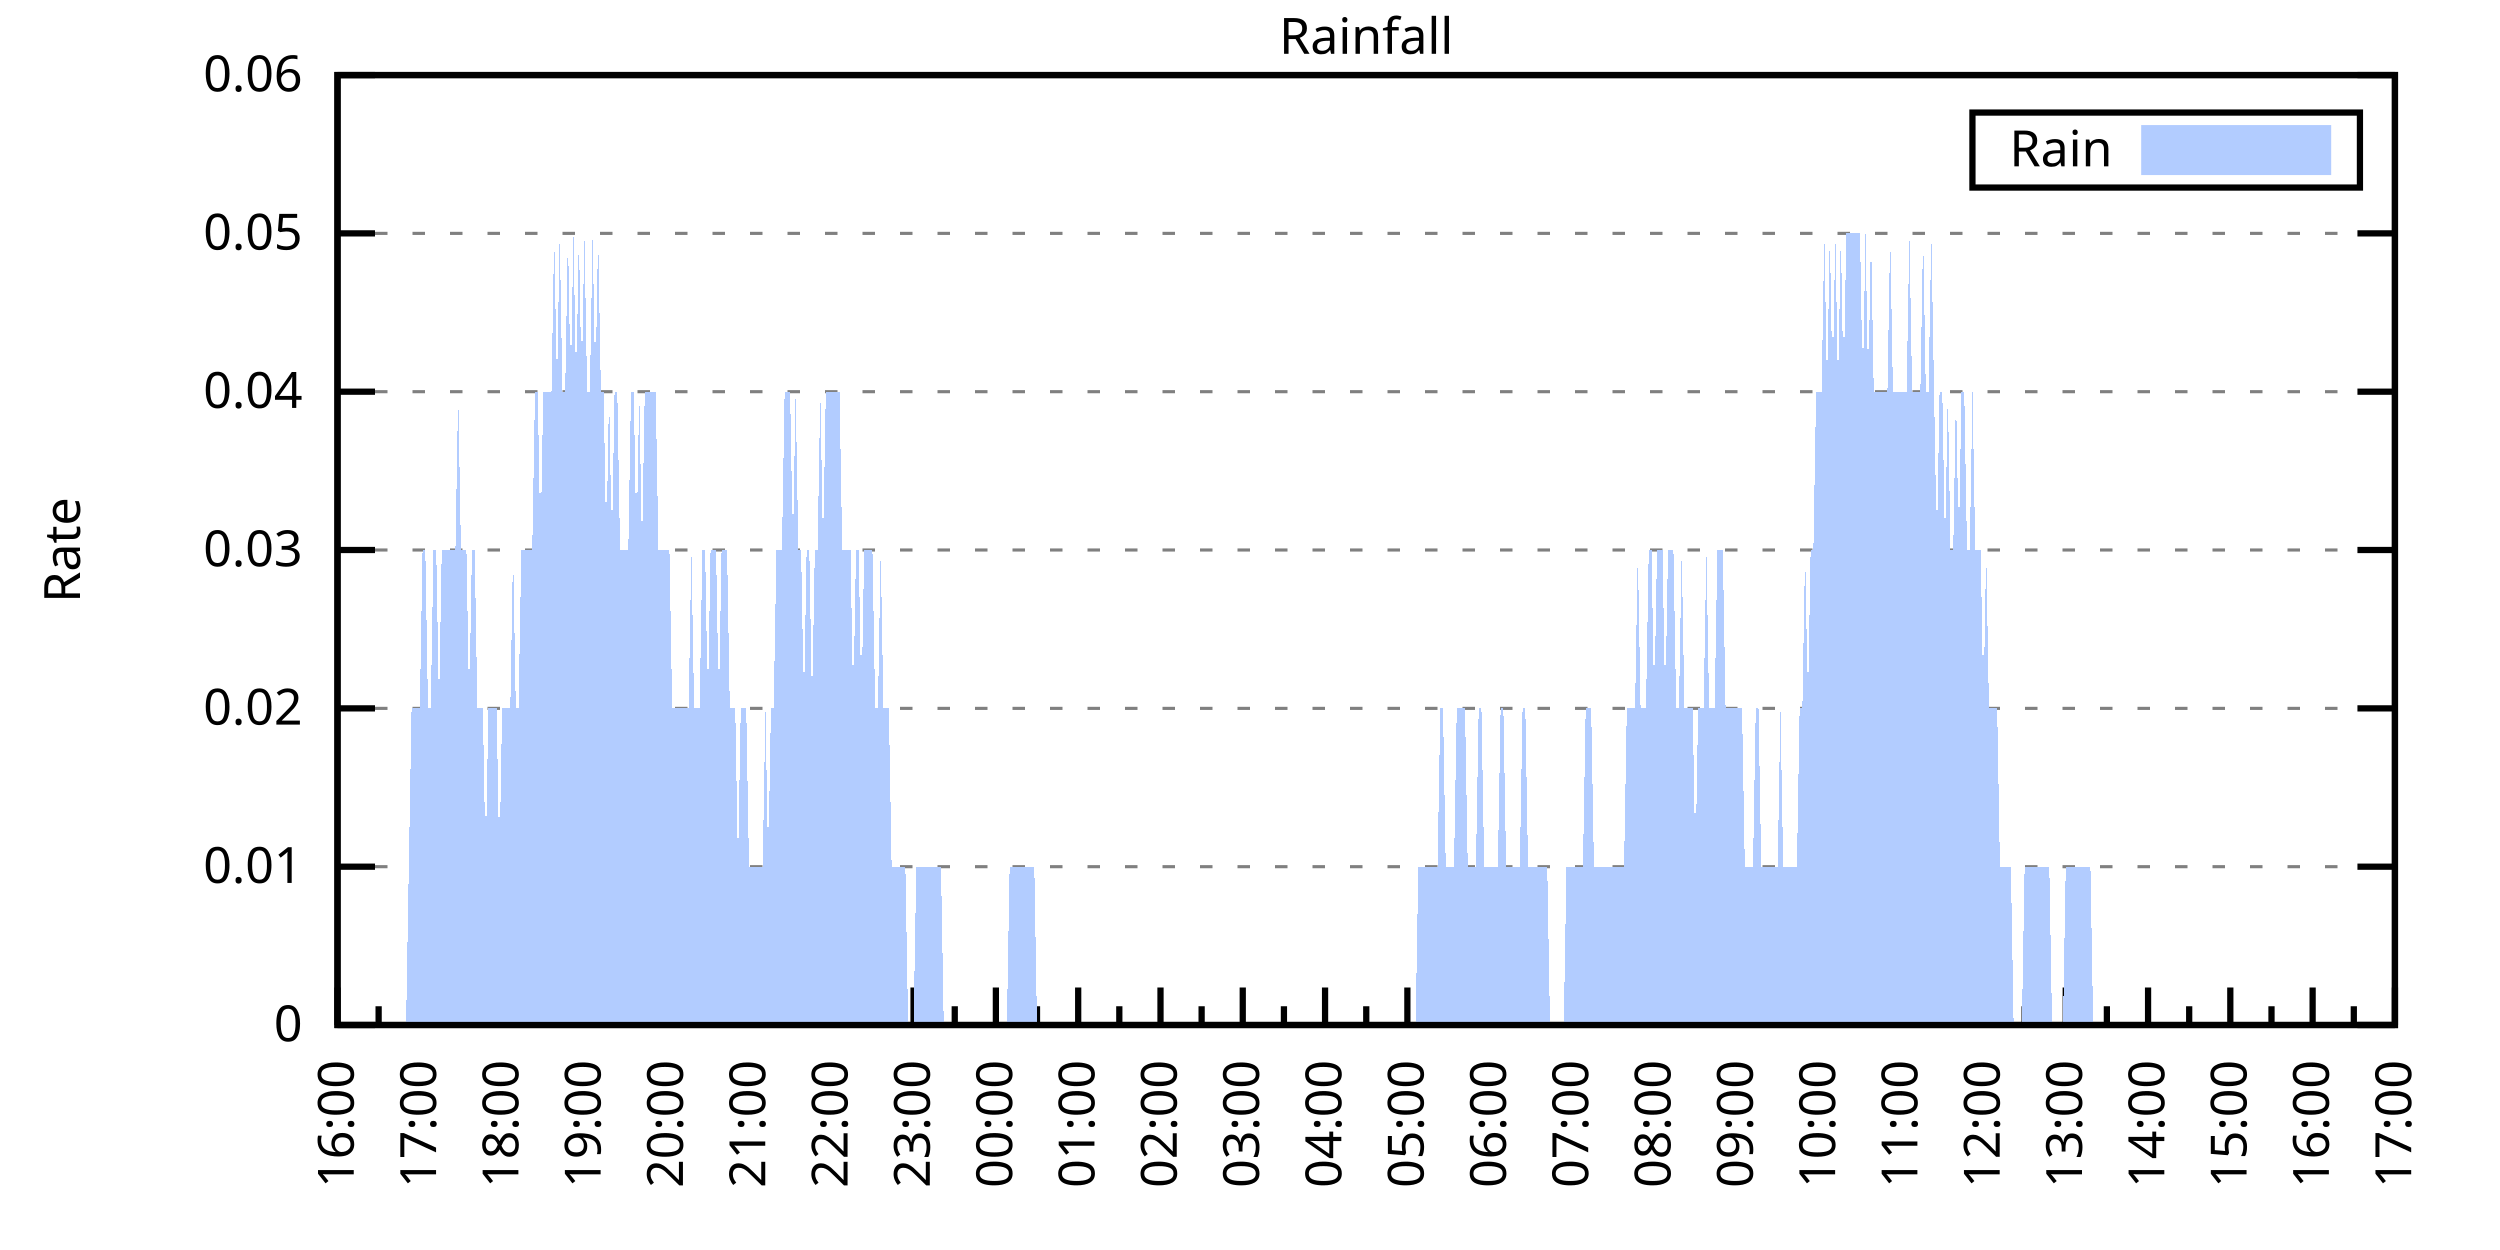
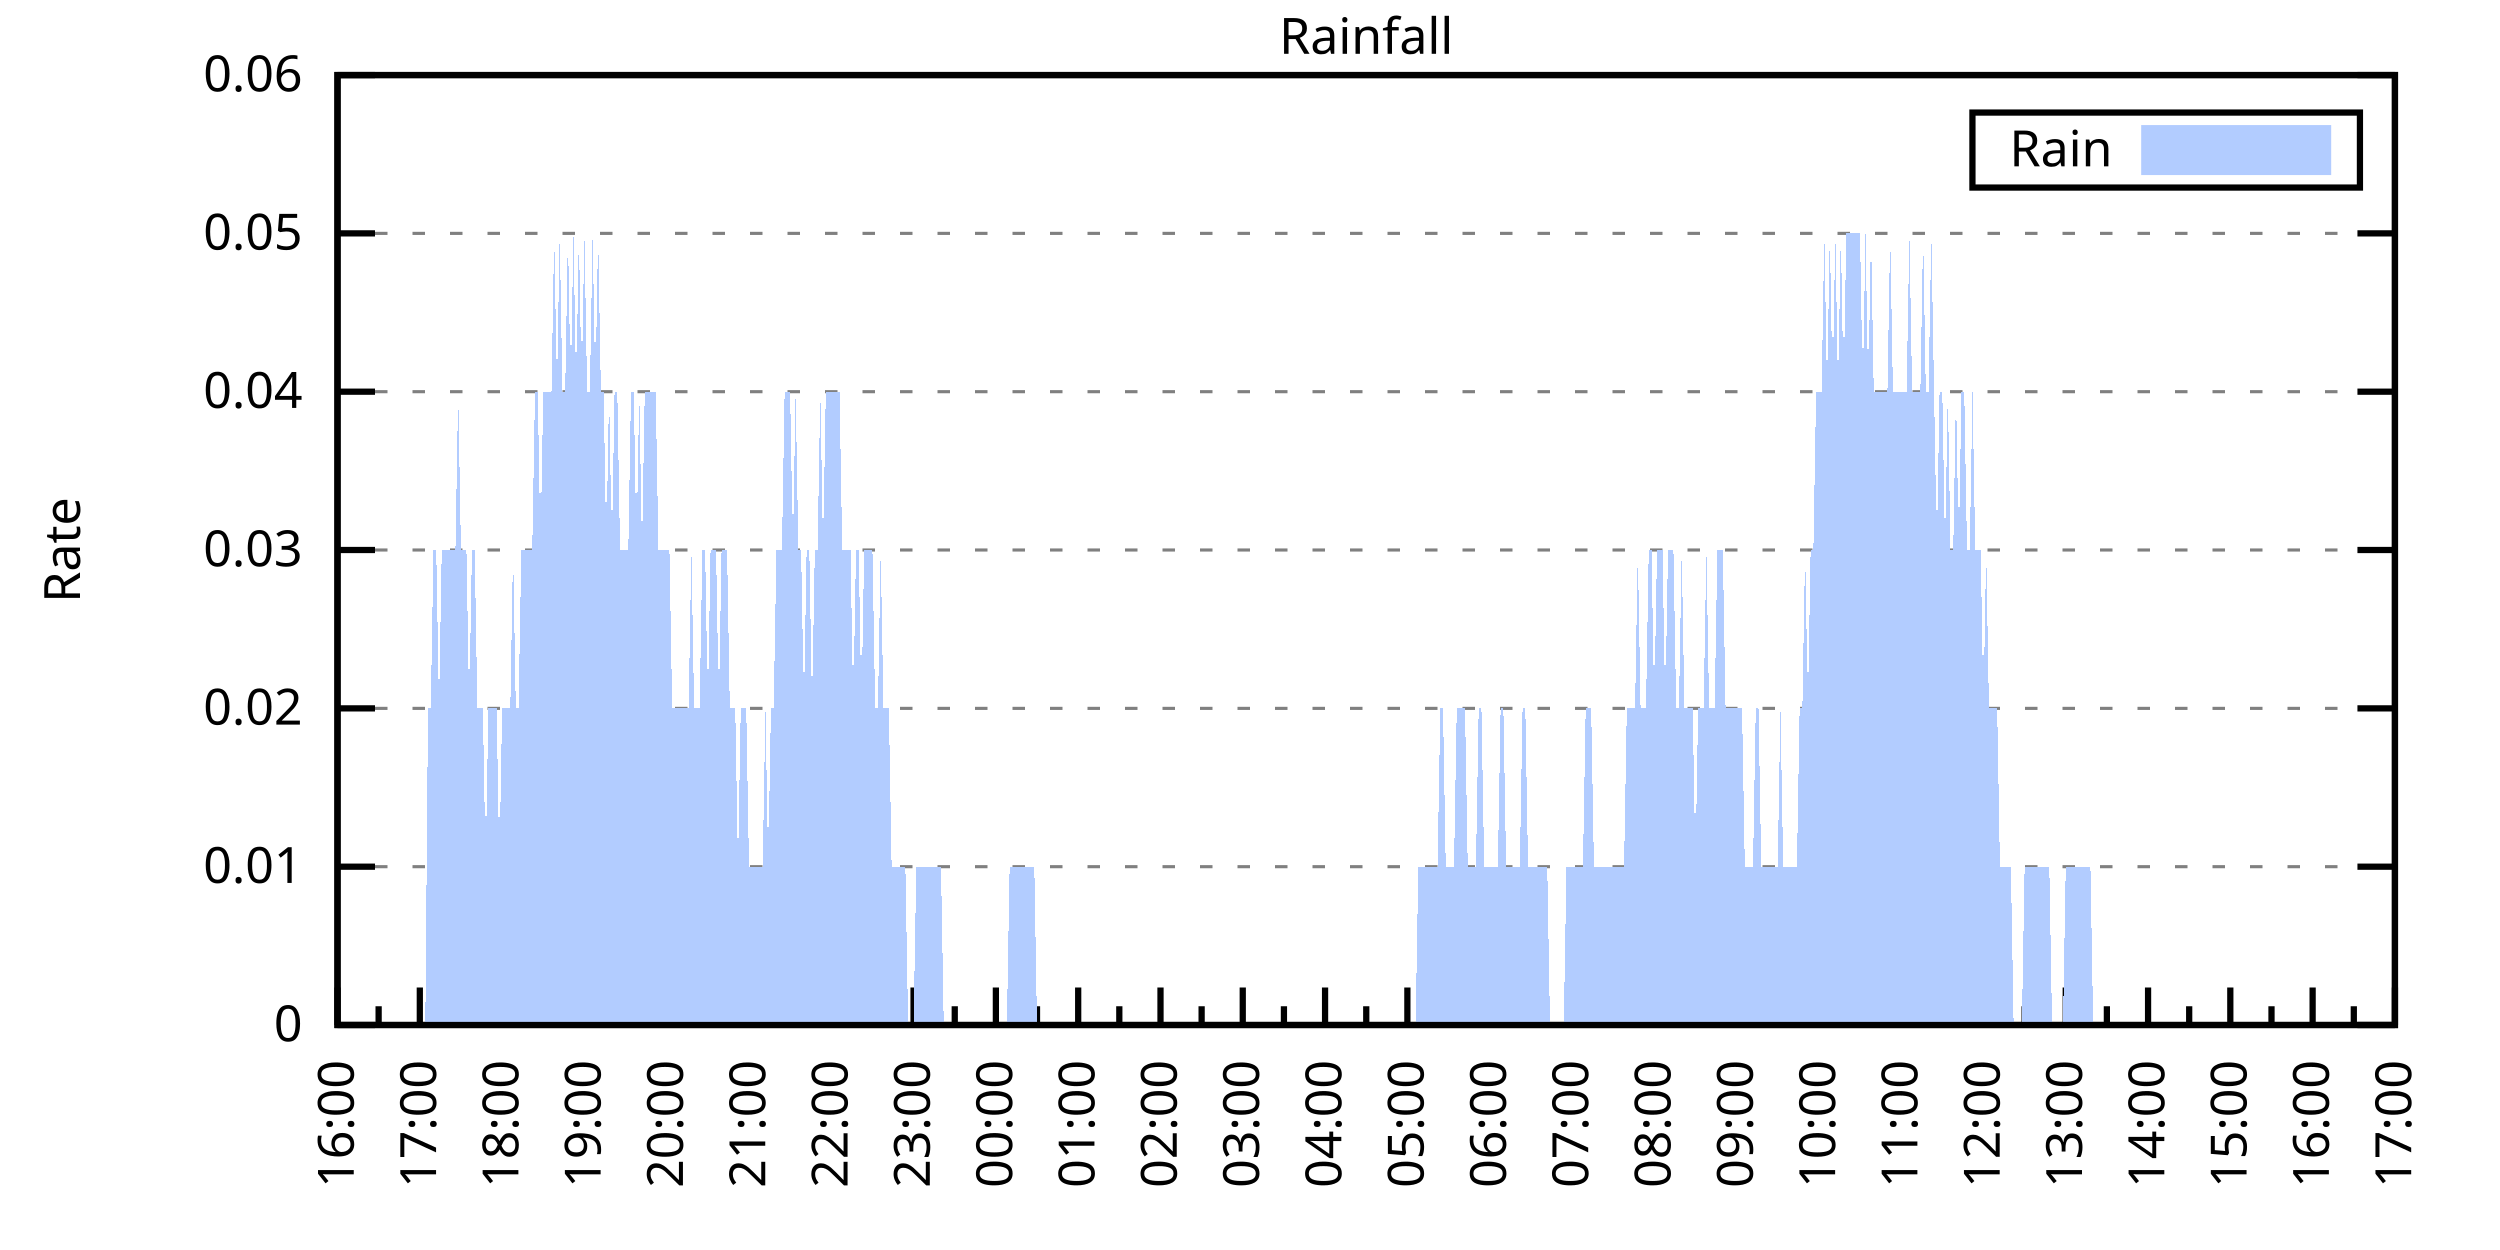
<svg xmlns="http://www.w3.org/2000/svg" xmlns:xlink="http://www.w3.org/1999/xlink" width="400" height="200" viewBox="0 0 400 200">
  <g id="gnuplot_canvas">
    <rect x="0" y="0" width="400" height="200" fill="none" />
    <defs>
      <circle id="gpDot" r="0.5" stroke-width="0.5" stroke="currentColor" />
      <path id="gpPt0" stroke-width="0.333" stroke="currentColor" d="M-1,0 h2 M0,-1 v2" />
      <path id="gpPt1" stroke-width="0.333" stroke="currentColor" d="M-1,-1 L1,1 M1,-1 L-1,1" />
      <path id="gpPt2" stroke-width="0.333" stroke="currentColor" d="M-1,0 L1,0 M0,-1 L0,1 M-1,-1 L1,1 M-1,1 L1,-1" />
      <rect id="gpPt3" stroke-width="0.333" stroke="currentColor" x="-1" y="-1" width="2" height="2" />
      <rect id="gpPt4" stroke-width="0.333" stroke="currentColor" fill="currentColor" x="-1" y="-1" width="2" height="2" />
      <circle id="gpPt5" stroke-width="0.333" stroke="currentColor" cx="0" cy="0" r="1" />
      <use xlink:href="#gpPt5" id="gpPt6" fill="currentColor" stroke="none" />
      <path id="gpPt7" stroke-width="0.333" stroke="currentColor" d="M0,-1.33 L-1.33,0.67 L1.33,0.67 z" />
      <use xlink:href="#gpPt7" id="gpPt8" fill="currentColor" stroke="none" />
      <use xlink:href="#gpPt7" id="gpPt9" stroke="currentColor" transform="rotate(180)" />
      <use xlink:href="#gpPt9" id="gpPt10" fill="currentColor" stroke="none" />
      <use xlink:href="#gpPt3" id="gpPt11" stroke="currentColor" transform="rotate(45)" />
      <use xlink:href="#gpPt11" id="gpPt12" fill="currentColor" stroke="none" />
      <path id="gpPt13" stroke-width="0.333" stroke="currentColor" d="M0,1.330 L1.265,0.411 L0.782,-1.067 L-0.782,-1.076 L-1.265,0.411 z" />
      <use xlink:href="#gpPt13" id="gpPt14" fill="currentColor" stroke="none" />
      <filter id="textbox" filterUnits="objectBoundingBox" x="0" y="0" height="1" width="1">
        <feFlood flood-color="white" flood-opacity="1" result="bgnd" />
        <feComposite in="SourceGraphic" in2="bgnd" operator="atop" />
      </filter>
      <filter id="greybox" filterUnits="objectBoundingBox" x="0" y="0" height="1" width="1">
        <feFlood flood-color="lightgrey" flood-opacity="1" result="grey" />
        <feComposite in="SourceGraphic" in2="grey" operator="atop" />
      </filter>
    </defs>
    <g fill="none" color="white" stroke="currentColor" stroke-width="1.00" stroke-linecap="butt" stroke-linejoin="miter">
</g>
    <g fill="none" color="black" stroke="currentColor" stroke-width="1.00" stroke-linecap="butt" stroke-linejoin="miter">
      <g stroke="none" shape-rendering="crispEdges">
        <polygon fill="rgb(255, 255, 255)" points="54.00,164.00 383.18,164.00 383.18,12.02 54.00,12.02 " />
      </g>
    </g>
    <g fill="none" color="black" stroke="currentColor" stroke-width="1.00" stroke-linecap="butt" stroke-linejoin="miter">
</g>
    <g fill="none" color="black" stroke="black" stroke-width="0.50" stroke-linecap="butt" stroke-linejoin="miter">
</g>
    <g fill="none" color="gray" stroke="currentColor" stroke-width="0.50" stroke-linecap="butt" stroke-linejoin="miter">
      <path stroke="gray" stroke-dasharray="2,4" class="gridline" d="M54.00,164.00 L383.19,164.00  " />
    </g>
    <g fill="none" color="gray" stroke="gray" stroke-width="1.00" stroke-linecap="butt" stroke-linejoin="miter">
</g>
    <g fill="none" color="black" stroke="currentColor" stroke-width="1.00" stroke-linecap="butt" stroke-linejoin="miter">
      <path stroke="black" d="M54.00,164.00 L60.00,164.00 M383.19,164.00 L377.19,164.00  " />
      <g transform="translate(48.40,166.60)" stroke="none" fill="black" font-family="Sans" font-size="8.00" text-anchor="end">
        <text>
          <tspan font-family="Sans"> 0</tspan>
        </text>
      </g>
    </g>
    <g fill="none" color="black" stroke="currentColor" stroke-width="1.00" stroke-linecap="butt" stroke-linejoin="miter">
</g>
    <g fill="none" color="black" stroke="black" stroke-width="0.50" stroke-linecap="butt" stroke-linejoin="miter">
</g>
    <g fill="none" color="gray" stroke="currentColor" stroke-width="0.50" stroke-linecap="butt" stroke-linejoin="miter">
      <path stroke="gray" stroke-dasharray="2,4" class="gridline" d="M54.00,138.67 L383.19,138.67  " />
    </g>
    <g fill="none" color="gray" stroke="gray" stroke-width="1.00" stroke-linecap="butt" stroke-linejoin="miter">
</g>
    <g fill="none" color="black" stroke="currentColor" stroke-width="1.00" stroke-linecap="butt" stroke-linejoin="miter">
      <path stroke="black" d="M54.00,138.67 L60.00,138.67 M383.19,138.67 L377.19,138.67  " />
      <g transform="translate(48.40,141.27)" stroke="none" fill="black" font-family="Sans" font-size="8.00" text-anchor="end">
        <text>
          <tspan font-family="Sans"> 0.01</tspan>
        </text>
      </g>
    </g>
    <g fill="none" color="black" stroke="currentColor" stroke-width="1.00" stroke-linecap="butt" stroke-linejoin="miter">
</g>
    <g fill="none" color="black" stroke="black" stroke-width="0.50" stroke-linecap="butt" stroke-linejoin="miter">
</g>
    <g fill="none" color="gray" stroke="currentColor" stroke-width="0.50" stroke-linecap="butt" stroke-linejoin="miter">
      <path stroke="gray" stroke-dasharray="2,4" class="gridline" d="M54.00,113.34 L383.19,113.34  " />
    </g>
    <g fill="none" color="gray" stroke="gray" stroke-width="1.00" stroke-linecap="butt" stroke-linejoin="miter">
</g>
    <g fill="none" color="black" stroke="currentColor" stroke-width="1.00" stroke-linecap="butt" stroke-linejoin="miter">
      <path stroke="black" d="M54.00,113.34 L60.00,113.34 M383.19,113.34 L377.19,113.34  " />
      <g transform="translate(48.40,115.94)" stroke="none" fill="black" font-family="Sans" font-size="8.00" text-anchor="end">
        <text>
          <tspan font-family="Sans"> 0.02</tspan>
        </text>
      </g>
    </g>
    <g fill="none" color="black" stroke="currentColor" stroke-width="1.00" stroke-linecap="butt" stroke-linejoin="miter">
</g>
    <g fill="none" color="black" stroke="black" stroke-width="0.50" stroke-linecap="butt" stroke-linejoin="miter">
</g>
    <g fill="none" color="gray" stroke="currentColor" stroke-width="0.50" stroke-linecap="butt" stroke-linejoin="miter">
      <path stroke="gray" stroke-dasharray="2,4" class="gridline" d="M54.00,88.00 L383.19,88.00  " />
    </g>
    <g fill="none" color="gray" stroke="gray" stroke-width="1.00" stroke-linecap="butt" stroke-linejoin="miter">
</g>
    <g fill="none" color="black" stroke="currentColor" stroke-width="1.00" stroke-linecap="butt" stroke-linejoin="miter">
      <path stroke="black" d="M54.00,88.00 L60.00,88.00 M383.19,88.00 L377.19,88.00  " />
      <g transform="translate(48.40,90.60)" stroke="none" fill="black" font-family="Sans" font-size="8.00" text-anchor="end">
        <text>
          <tspan font-family="Sans"> 0.03</tspan>
        </text>
      </g>
    </g>
    <g fill="none" color="black" stroke="currentColor" stroke-width="1.00" stroke-linecap="butt" stroke-linejoin="miter">
</g>
    <g fill="none" color="black" stroke="black" stroke-width="0.50" stroke-linecap="butt" stroke-linejoin="miter">
</g>
    <g fill="none" color="gray" stroke="currentColor" stroke-width="0.50" stroke-linecap="butt" stroke-linejoin="miter">
      <path stroke="gray" stroke-dasharray="2,4" class="gridline" d="M54.00,62.67 L383.19,62.67  " />
    </g>
    <g fill="none" color="gray" stroke="gray" stroke-width="1.00" stroke-linecap="butt" stroke-linejoin="miter">
</g>
    <g fill="none" color="black" stroke="currentColor" stroke-width="1.00" stroke-linecap="butt" stroke-linejoin="miter">
      <path stroke="black" d="M54.00,62.67 L60.00,62.67 M383.19,62.67 L377.19,62.67  " />
      <g transform="translate(48.40,65.27)" stroke="none" fill="black" font-family="Sans" font-size="8.00" text-anchor="end">
        <text>
          <tspan font-family="Sans"> 0.04</tspan>
        </text>
      </g>
    </g>
    <g fill="none" color="black" stroke="currentColor" stroke-width="1.00" stroke-linecap="butt" stroke-linejoin="miter">
</g>
    <g fill="none" color="black" stroke="black" stroke-width="0.50" stroke-linecap="butt" stroke-linejoin="miter">
</g>
    <g fill="none" color="gray" stroke="currentColor" stroke-width="0.50" stroke-linecap="butt" stroke-linejoin="miter">
      <path stroke="gray" stroke-dasharray="2,4" class="gridline" d="M54.00,37.34 L383.19,37.34  " />
    </g>
    <g fill="none" color="gray" stroke="gray" stroke-width="1.00" stroke-linecap="butt" stroke-linejoin="miter">
</g>
    <g fill="none" color="black" stroke="currentColor" stroke-width="1.00" stroke-linecap="butt" stroke-linejoin="miter">
      <path stroke="black" d="M54.00,37.34 L60.00,37.34 M383.19,37.34 L377.19,37.34  " />
      <g transform="translate(48.40,39.94)" stroke="none" fill="black" font-family="Sans" font-size="8.00" text-anchor="end">
        <text>
          <tspan font-family="Sans"> 0.05</tspan>
        </text>
      </g>
    </g>
    <g fill="none" color="black" stroke="currentColor" stroke-width="1.00" stroke-linecap="butt" stroke-linejoin="miter">
</g>
    <g fill="none" color="black" stroke="black" stroke-width="0.50" stroke-linecap="butt" stroke-linejoin="miter">
</g>
    <g fill="none" color="gray" stroke="currentColor" stroke-width="0.50" stroke-linecap="butt" stroke-linejoin="miter">
      <path stroke="gray" stroke-dasharray="2,4" class="gridline" d="M54.00,12.01 L383.19,12.01  " />
    </g>
    <g fill="none" color="gray" stroke="gray" stroke-width="1.00" stroke-linecap="butt" stroke-linejoin="miter">
</g>
    <g fill="none" color="black" stroke="currentColor" stroke-width="1.00" stroke-linecap="butt" stroke-linejoin="miter">
      <path stroke="black" d="M54.00,12.01 L60.00,12.01 M383.19,12.01 L377.19,12.01  " />
      <g transform="translate(48.40,14.61)" stroke="none" fill="black" font-family="Sans" font-size="8.00" text-anchor="end">
        <text>
          <tspan font-family="Sans"> 0.06</tspan>
        </text>
      </g>
    </g>
    <g fill="none" color="black" stroke="currentColor" stroke-width="1.00" stroke-linecap="butt" stroke-linejoin="miter">
      <path stroke="black" d="M54.00,164.00 L54.00,158.00  " />
      <g transform="translate(56.60,169.60) rotate(270)" stroke="none" fill="black" font-family="Sans" font-size="8.00" text-anchor="end">
        <text>
          <tspan font-family="Sans">16:00</tspan>
        </text>
      </g>
    </g>
    <g fill="none" color="black" stroke="currentColor" stroke-width="1.00" stroke-linecap="butt" stroke-linejoin="miter">
      <path stroke="black" d="M60.58,164.00 L60.58,161.00 M67.17,164.00 L67.17,158.00  " />
      <g transform="translate(69.77,169.60) rotate(270)" stroke="none" fill="black" font-family="Sans" font-size="8.00" text-anchor="end">
        <text>
          <tspan font-family="Sans">17:00</tspan>
        </text>
      </g>
    </g>
    <g fill="none" color="black" stroke="currentColor" stroke-width="1.00" stroke-linecap="butt" stroke-linejoin="miter">
      <path stroke="black" d="M73.75,164.00 L73.75,161.00 M80.34,164.00 L80.34,158.00  " />
      <g transform="translate(82.94,169.60) rotate(270)" stroke="none" fill="black" font-family="Sans" font-size="8.00" text-anchor="end">
        <text>
          <tspan font-family="Sans">18:00</tspan>
        </text>
      </g>
    </g>
    <g fill="none" color="black" stroke="currentColor" stroke-width="1.00" stroke-linecap="butt" stroke-linejoin="miter">
      <path stroke="black" d="M86.92,164.00 L86.92,161.00 M93.50,164.00 L93.50,158.00  " />
      <g transform="translate(96.10,169.60) rotate(270)" stroke="none" fill="black" font-family="Sans" font-size="8.00" text-anchor="end">
        <text>
          <tspan font-family="Sans">19:00</tspan>
        </text>
      </g>
    </g>
    <g fill="none" color="black" stroke="currentColor" stroke-width="1.00" stroke-linecap="butt" stroke-linejoin="miter">
      <path stroke="black" d="M100.09,164.00 L100.09,161.00 M106.67,164.00 L106.67,158.00  " />
      <g transform="translate(109.27,169.60) rotate(270)" stroke="none" fill="black" font-family="Sans" font-size="8.00" text-anchor="end">
        <text>
          <tspan font-family="Sans">20:00</tspan>
        </text>
      </g>
    </g>
    <g fill="none" color="black" stroke="currentColor" stroke-width="1.00" stroke-linecap="butt" stroke-linejoin="miter">
      <path stroke="black" d="M113.25,164.00 L113.25,161.00 M119.84,164.00 L119.84,158.00  " />
      <g transform="translate(122.44,169.60) rotate(270)" stroke="none" fill="black" font-family="Sans" font-size="8.00" text-anchor="end">
        <text>
          <tspan font-family="Sans">21:00</tspan>
        </text>
      </g>
    </g>
    <g fill="none" color="black" stroke="currentColor" stroke-width="1.00" stroke-linecap="butt" stroke-linejoin="miter">
      <path stroke="black" d="M126.42,164.00 L126.42,161.00 M133.01,164.00 L133.01,158.00  " />
      <g transform="translate(135.61,169.60) rotate(270)" stroke="none" fill="black" font-family="Sans" font-size="8.00" text-anchor="end">
        <text>
          <tspan font-family="Sans">22:00</tspan>
        </text>
      </g>
    </g>
    <g fill="none" color="black" stroke="currentColor" stroke-width="1.00" stroke-linecap="butt" stroke-linejoin="miter">
      <path stroke="black" d="M139.59,164.00 L139.59,161.00 M146.17,164.00 L146.17,158.00  " />
      <g transform="translate(148.77,169.60) rotate(270)" stroke="none" fill="black" font-family="Sans" font-size="8.00" text-anchor="end">
        <text>
          <tspan font-family="Sans">23:00</tspan>
        </text>
      </g>
    </g>
    <g fill="none" color="black" stroke="currentColor" stroke-width="1.00" stroke-linecap="butt" stroke-linejoin="miter">
      <path stroke="black" d="M152.76,164.00 L152.76,161.00 M159.34,164.00 L159.34,158.00  " />
      <g transform="translate(161.94,169.60) rotate(270)" stroke="none" fill="black" font-family="Sans" font-size="8.00" text-anchor="end">
        <text>
          <tspan font-family="Sans">00:00</tspan>
        </text>
      </g>
    </g>
    <g fill="none" color="black" stroke="currentColor" stroke-width="1.00" stroke-linecap="butt" stroke-linejoin="miter">
      <path stroke="black" d="M165.92,164.00 L165.92,161.00 M172.51,164.00 L172.51,158.00  " />
      <g transform="translate(175.11,169.60) rotate(270)" stroke="none" fill="black" font-family="Sans" font-size="8.00" text-anchor="end">
        <text>
          <tspan font-family="Sans">01:00</tspan>
        </text>
      </g>
    </g>
    <g fill="none" color="black" stroke="currentColor" stroke-width="1.00" stroke-linecap="butt" stroke-linejoin="miter">
      <path stroke="black" d="M179.09,164.00 L179.09,161.00 M185.68,164.00 L185.68,158.00  " />
      <g transform="translate(188.28,169.60) rotate(270)" stroke="none" fill="black" font-family="Sans" font-size="8.00" text-anchor="end">
        <text>
          <tspan font-family="Sans">02:00</tspan>
        </text>
      </g>
    </g>
    <g fill="none" color="black" stroke="currentColor" stroke-width="1.00" stroke-linecap="butt" stroke-linejoin="miter">
      <path stroke="black" d="M192.26,164.00 L192.26,161.00 M198.84,164.00 L198.84,158.00  " />
      <g transform="translate(201.44,169.60) rotate(270)" stroke="none" fill="black" font-family="Sans" font-size="8.00" text-anchor="end">
        <text>
          <tspan font-family="Sans">03:00</tspan>
        </text>
      </g>
    </g>
    <g fill="none" color="black" stroke="currentColor" stroke-width="1.00" stroke-linecap="butt" stroke-linejoin="miter">
      <path stroke="black" d="M205.43,164.00 L205.43,161.00 M212.01,164.00 L212.01,158.00  " />
      <g transform="translate(214.61,169.60) rotate(270)" stroke="none" fill="black" font-family="Sans" font-size="8.00" text-anchor="end">
        <text>
          <tspan font-family="Sans">04:00</tspan>
        </text>
      </g>
    </g>
    <g fill="none" color="black" stroke="currentColor" stroke-width="1.00" stroke-linecap="butt" stroke-linejoin="miter">
      <path stroke="black" d="M218.60,164.00 L218.60,161.00 M225.18,164.00 L225.18,158.00  " />
      <g transform="translate(227.78,169.60) rotate(270)" stroke="none" fill="black" font-family="Sans" font-size="8.00" text-anchor="end">
        <text>
          <tspan font-family="Sans">05:00</tspan>
        </text>
      </g>
    </g>
    <g fill="none" color="black" stroke="currentColor" stroke-width="1.00" stroke-linecap="butt" stroke-linejoin="miter">
      <path stroke="black" d="M231.76,164.00 L231.76,161.00 M238.35,164.00 L238.35,158.00  " />
      <g transform="translate(240.95,169.60) rotate(270)" stroke="none" fill="black" font-family="Sans" font-size="8.00" text-anchor="end">
        <text>
          <tspan font-family="Sans">06:00</tspan>
        </text>
      </g>
    </g>
    <g fill="none" color="black" stroke="currentColor" stroke-width="1.00" stroke-linecap="butt" stroke-linejoin="miter">
      <path stroke="black" d="M244.93,164.00 L244.93,161.00 M251.51,164.00 L251.51,158.00  " />
      <g transform="translate(254.11,169.60) rotate(270)" stroke="none" fill="black" font-family="Sans" font-size="8.00" text-anchor="end">
        <text>
          <tspan font-family="Sans">07:00</tspan>
        </text>
      </g>
    </g>
    <g fill="none" color="black" stroke="currentColor" stroke-width="1.00" stroke-linecap="butt" stroke-linejoin="miter">
      <path stroke="black" d="M258.10,164.00 L258.10,161.00 M264.68,164.00 L264.68,158.00  " />
      <g transform="translate(267.28,169.60) rotate(270)" stroke="none" fill="black" font-family="Sans" font-size="8.00" text-anchor="end">
        <text>
          <tspan font-family="Sans">08:00</tspan>
        </text>
      </g>
    </g>
    <g fill="none" color="black" stroke="currentColor" stroke-width="1.00" stroke-linecap="butt" stroke-linejoin="miter">
      <path stroke="black" d="M271.27,164.00 L271.27,161.00 M277.85,164.00 L277.85,158.00  " />
      <g transform="translate(280.45,169.60) rotate(270)" stroke="none" fill="black" font-family="Sans" font-size="8.00" text-anchor="end">
        <text>
          <tspan font-family="Sans">09:00</tspan>
        </text>
      </g>
    </g>
    <g fill="none" color="black" stroke="currentColor" stroke-width="1.00" stroke-linecap="butt" stroke-linejoin="miter">
      <path stroke="black" d="M284.43,164.00 L284.43,161.00 M291.02,164.00 L291.02,158.00  " />
      <g transform="translate(293.62,169.60) rotate(270)" stroke="none" fill="black" font-family="Sans" font-size="8.00" text-anchor="end">
        <text>
          <tspan font-family="Sans">10:00</tspan>
        </text>
      </g>
    </g>
    <g fill="none" color="black" stroke="currentColor" stroke-width="1.00" stroke-linecap="butt" stroke-linejoin="miter">
      <path stroke="black" d="M297.60,164.00 L297.60,161.00 M304.18,164.00 L304.18,158.00  " />
      <g transform="translate(306.78,169.60) rotate(270)" stroke="none" fill="black" font-family="Sans" font-size="8.00" text-anchor="end">
        <text>
          <tspan font-family="Sans">11:00</tspan>
        </text>
      </g>
    </g>
    <g fill="none" color="black" stroke="currentColor" stroke-width="1.00" stroke-linecap="butt" stroke-linejoin="miter">
      <path stroke="black" d="M310.77,164.00 L310.77,161.00 M317.35,164.00 L317.35,158.00  " />
      <g transform="translate(319.95,169.60) rotate(270)" stroke="none" fill="black" font-family="Sans" font-size="8.00" text-anchor="end">
        <text>
          <tspan font-family="Sans">12:00</tspan>
        </text>
      </g>
    </g>
    <g fill="none" color="black" stroke="currentColor" stroke-width="1.00" stroke-linecap="butt" stroke-linejoin="miter">
      <path stroke="black" d="M323.94,164.00 L323.94,161.00 M330.52,164.00 L330.52,158.00  " />
      <g transform="translate(333.12,169.60) rotate(270)" stroke="none" fill="black" font-family="Sans" font-size="8.00" text-anchor="end">
        <text>
          <tspan font-family="Sans">13:00</tspan>
        </text>
      </g>
    </g>
    <g fill="none" color="black" stroke="currentColor" stroke-width="1.00" stroke-linecap="butt" stroke-linejoin="miter">
      <path stroke="black" d="M337.10,164.00 L337.10,161.00 M343.69,164.00 L343.69,158.00  " />
      <g transform="translate(346.29,169.60) rotate(270)" stroke="none" fill="black" font-family="Sans" font-size="8.00" text-anchor="end">
        <text>
          <tspan font-family="Sans">14:00</tspan>
        </text>
      </g>
    </g>
    <g fill="none" color="black" stroke="currentColor" stroke-width="1.00" stroke-linecap="butt" stroke-linejoin="miter">
      <path stroke="black" d="M350.27,164.00 L350.27,161.00 M356.85,164.00 L356.85,158.00  " />
      <g transform="translate(359.45,169.60) rotate(270)" stroke="none" fill="black" font-family="Sans" font-size="8.00" text-anchor="end">
        <text>
          <tspan font-family="Sans">15:00</tspan>
        </text>
      </g>
    </g>
    <g fill="none" color="black" stroke="currentColor" stroke-width="1.00" stroke-linecap="butt" stroke-linejoin="miter">
      <path stroke="black" d="M363.44,164.00 L363.44,161.00 M370.02,164.00 L370.02,158.00  " />
      <g transform="translate(372.62,169.60) rotate(270)" stroke="none" fill="black" font-family="Sans" font-size="8.00" text-anchor="end">
        <text>
          <tspan font-family="Sans">16:00</tspan>
        </text>
      </g>
    </g>
    <g fill="none" color="black" stroke="currentColor" stroke-width="1.00" stroke-linecap="butt" stroke-linejoin="miter">
      <path stroke="black" d="M376.61,164.00 L376.61,161.00 M383.19,164.00 L383.19,158.00  " />
      <g transform="translate(385.79,169.60) rotate(270)" stroke="none" fill="black" font-family="Sans" font-size="8.00" text-anchor="end">
        <text>
          <tspan font-family="Sans">17:00</tspan>
        </text>
      </g>
    </g>
    <g fill="none" color="black" stroke="currentColor" stroke-width="1.00" stroke-linecap="butt" stroke-linejoin="miter">
</g>
    <g fill="none" color="black" stroke="currentColor" stroke-width="1.00" stroke-linecap="butt" stroke-linejoin="miter">
      <path stroke="black" d="M54.00,12.01 L54.00,164.00 L383.19,164.00 L383.19,12.01 L54.00,12.01 Z  " />
    </g>
    <g fill="none" color="black" stroke="currentColor" stroke-width="1.00" stroke-linecap="butt" stroke-linejoin="miter">
      <g transform="translate(12.80,88.01) rotate(270)" stroke="none" fill="black" font-family="Sans" font-size="8.00" text-anchor="middle">
        <text>
          <tspan font-family="Sans">Rate</tspan>
        </text>
      </g>
    </g>
    <g fill="none" color="black" stroke="currentColor" stroke-width="1.00" stroke-linecap="butt" stroke-linejoin="miter">
</g>
    <g fill="none" color="black" stroke="currentColor" stroke-width="1.00" stroke-linecap="butt" stroke-linejoin="miter">
      <path stroke="black" d="M315.59,30.01 L315.59,18.01 L377.59,18.01 L377.59,30.01 L315.59,30.01 Z  " />
    </g>
    <g id="Rainfall_plot_1">
      <g fill="none" color="white" stroke="black" stroke-width="2.00" stroke-linecap="butt" stroke-linejoin="miter">
</g>
      <g fill="none" color="black" stroke="currentColor" stroke-width="2.00" stroke-linecap="butt" stroke-linejoin="miter">
        <g transform="translate(337.99,26.61)" stroke="none" fill="black" font-family="Sans" font-size="8.00" text-anchor="end">
          <text>
            <tspan font-family="Sans">Rain</tspan>
          </text>
        </g>
      </g>
      <g fill="none" color="black" stroke="currentColor" stroke-width="2.00" stroke-linecap="butt" stroke-linejoin="miter">
        <g stroke="none" shape-rendering="crispEdges">
          <polygon fill="rgb(178, 204, 255)" points="343.59,27.01 371.99,27.01 371.99,21.01 343.59,21.01 " />
        </g>
        <path stroke="rgb(178, 204, 255)" d="M343.59,27.01 L371.99,27.01 L371.99,21.01 L343.59,21.01 L343.59,27.01 Z  " />
      </g>
      <g fill="none" color="black" stroke="currentColor" stroke-width="2.00" stroke-linecap="butt" stroke-linejoin="miter">
        <g stroke="none" shape-rendering="crispEdges">
-           <polygon fill="rgb(178, 204, 255)" points="61.02,164.00 61.46,164.00 61.90,164.00 62.34,164.00 62.78,164.00 63.22,164.00 63.66,164.00 64.10,164.00 64.53,164.00 64.97,164.00 65.41,138.67 65.85,113.34 66.29,113.34 66.73,113.34 67.17,113.34 67.61,88.00 68.05,88.00 68.48,113.34 68.92,113.34 69.36,88.00 69.80,88.00 70.24,113.34 70.68,88.00 71.12,88.00 71.56,88.00 72.00,88.00 72.43,88.00 72.87,88.00 73.31,62.67 73.75,88.00 74.19,88.00 74.63,88.00 75.07,113.34 75.51,88.00 75.95,88.00 76.38,113.34 76.82,113.34 77.26,113.34 77.70,138.67 78.14,113.34 78.58,113.34 79.02,113.34 79.46,113.34 79.90,138.67 80.34,113.34 80.77,113.34 81.21,113.34 81.65,113.34 82.09,88.00 82.53,113.34 82.97,113.34 83.41,88.00 83.85,88.00 84.29,88.00 84.72,88.00 85.16,88.00 85.60,62.67 86.04,62.67 86.48,88.00 86.92,62.67 87.36,62.67 87.80,62.67 88.24,62.67 88.67,37.34 89.11,62.67 89.55,37.34 89.99,62.67 90.43,62.67 90.87,37.34 91.31,62.67 91.75,37.34 92.19,62.67 92.62,37.34 93.06,62.67 93.50,37.34 93.94,62.67 94.38,62.67 94.82,37.34 95.26,62.67 95.70,37.34 96.14,62.67 96.58,62.67 97.01,88.00 97.45,62.67 97.89,88.00 98.33,62.67 98.77,62.67 99.21,88.00 99.65,88.00 100.09,88.00 100.53,88.00 100.96,62.67 101.40,62.67 101.84,88.00 102.28,62.67 102.72,88.00 103.16,62.67 103.60,62.67 104.04,62.67 104.48,62.67 104.91,62.67 105.35,88.00 105.79,88.00 106.23,88.00 106.67,88.00 107.11,88.00 107.55,113.34 107.99,113.34 108.43,113.34 108.87,113.34 109.30,113.34 109.74,113.34 110.18,113.34 110.62,88.00 111.06,113.34 111.50,113.34 111.94,113.34 112.38,88.00 112.82,88.00 113.25,113.34 113.69,88.00 114.13,88.00 114.57,88.00 115.01,113.34 115.45,88.00 115.89,88.00 116.33,88.00 116.77,113.34 117.20,113.34 117.64,113.34 118.08,138.67 118.52,113.34 118.96,113.34 119.40,113.34 119.84,138.67 120.28,138.67 120.72,138.67 121.15,138.67 121.59,138.67 122.03,138.67 122.47,113.34 122.91,138.67 123.35,113.34 123.79,113.34 124.23,88.00 124.67,88.00 125.11,88.00 125.54,62.67 125.98,62.67 126.42,62.67 126.86,88.00 127.30,62.67 127.74,88.00 128.18,88.00 128.62,113.34 129.06,88.00 129.49,88.00 129.93,113.34 130.37,88.00 130.81,88.00 131.25,62.67 131.69,88.00 132.13,62.67 132.57,62.67 133.01,62.67 133.44,62.67 133.88,62.67 134.32,62.67 134.76,88.00 135.20,88.00 135.64,88.00 136.08,88.00 136.52,113.34 136.96,88.00 137.39,88.00 137.83,113.34 138.27,88.00 138.71,88.00 139.15,88.00 139.59,88.00 140.03,113.34 140.47,113.34 140.91,88.00 141.35,113.34 141.78,113.34 142.22,113.34 142.66,138.67 143.10,138.67 143.54,138.67 143.98,138.67 144.42,138.67 144.86,138.67 145.30,164.00 145.73,164.00 146.17,164.00 146.61,138.67 147.05,138.67 147.49,138.67 147.93,138.67 148.37,138.67 148.81,138.67 149.25,138.67 149.68,138.67 150.12,138.67 150.56,138.67 151.00,164.00 151.44,164.00 151.88,164.00 152.32,164.00 152.76,164.00 153.20,164.00 153.63,164.00 154.07,164.00 154.51,164.00 154.95,164.00 155.39,164.00 155.83,164.00 156.27,164.00 156.71,164.00 157.15,164.00 157.59,164.00 158.02,164.00 158.46,164.00 158.90,164.00 159.34,164.00 159.78,164.00 160.22,164.00 160.66,164.00 161.10,164.00 161.54,138.67 161.97,138.67 162.41,138.67 162.85,138.67 163.29,138.67 163.73,138.67 164.17,138.67 164.61,138.67 165.05,138.67 165.49,138.67 165.92,164.00 166.36,164.00 166.80,164.00 167.24,164.00 167.68,164.00 168.12,164.00 168.56,164.00 169.00,164.00 169.44,164.00 169.87,164.00 170.31,164.00 170.75,164.00 171.19,164.00 171.63,164.00 172.07,164.00 172.51,164.00 172.95,164.00 173.39,164.00 173.83,164.00 174.26,164.00 174.70,164.00 175.14,164.00 175.58,164.00 176.02,164.00 176.46,164.00 176.90,164.00 177.34,164.00 177.78,164.00 178.21,164.00 178.65,164.00 179.09,164.00 179.53,164.00 179.97,164.00 180.41,164.00 180.85,164.00 181.29,164.00 181.73,164.00 182.16,164.00 182.60,164.00 183.04,164.00 183.48,164.00 183.92,164.00 184.36,164.00 184.80,164.00 185.24,164.00 185.68,164.00 186.11,164.00 186.55,164.00 186.99,164.00 187.43,164.00 187.87,164.00 188.31,164.00 188.75,164.00 189.19,164.00 189.63,164.00 190.07,164.00 190.50,164.00 190.94,164.00 191.38,164.00 191.82,164.00 192.26,164.00 192.70,164.00 193.14,164.00 193.58,164.00 194.02,164.00 194.45,164.00 194.89,164.00 195.33,164.00 195.77,164.00 196.21,164.00 196.65,164.00 197.09,164.00 197.53,164.00 197.97,164.00 198.40,164.00 198.84,164.00 199.28,164.00 199.72,164.00 200.16,164.00 200.60,164.00 201.04,164.00 201.48,164.00 201.92,164.00 202.35,164.00 202.79,164.00 203.23,164.00 203.67,164.00 204.11,164.00 204.55,164.00 204.99,164.00 205.43,164.00 205.87,164.00 206.31,164.00 206.74,164.00 207.18,164.00 207.62,164.00 208.06,164.00 208.50,164.00 208.94,164.00 209.38,164.00 209.82,164.00 210.26,164.00 210.69,164.00 211.13,164.00 211.57,164.00 212.01,164.00 212.45,164.00 212.89,164.00 213.33,164.00 213.77,164.00 214.21,164.00 214.64,164.00 215.08,164.00 215.52,164.00 215.96,164.00 216.40,164.00 216.84,164.00 217.28,164.00 217.72,164.00 218.16,164.00 218.60,164.00 219.03,164.00 219.47,164.00 219.91,164.00 220.35,164.00 220.79,164.00 221.23,164.00 221.67,164.00 222.11,164.00 222.55,164.00 222.98,164.00 223.42,164.00 223.86,164.00 224.30,164.00 224.74,164.00 225.18,164.00 225.62,164.00 226.06,164.00 226.50,164.00 226.93,138.67 227.37,138.67 227.81,138.67 228.25,138.67 228.69,138.67 229.13,138.67 229.57,138.67 230.01,138.67 230.45,113.34 230.88,113.34 231.32,138.67 231.76,138.67 232.20,138.67 232.64,138.67 233.08,113.34 233.52,113.34 233.96,113.34 234.40,113.34 234.84,138.67 235.27,138.67 235.71,138.67 236.15,138.67 236.59,113.34 237.03,113.34 237.47,138.67 237.91,138.67 238.35,138.67 238.79,138.67 239.22,138.67 239.66,138.67 240.10,113.34 240.54,113.34 240.98,138.67 241.42,138.67 241.86,138.67 242.30,138.67 242.74,138.67 243.17,138.67 243.61,113.34 244.05,113.34 244.49,138.67 244.93,138.67 245.37,138.67 245.81,138.67 246.25,138.67 246.69,138.67 247.12,138.67 247.56,138.67 248.00,164.00 248.44,164.00 248.88,164.00 249.32,164.00 249.76,164.00 250.20,164.00 250.64,138.67 251.08,138.67 251.51,138.67 251.95,138.67 252.39,138.67 252.83,138.67 253.27,138.67 253.71,113.34 254.15,113.34 254.59,113.34 255.03,138.67 255.46,138.67 255.90,138.67 256.34,138.67 256.78,138.67 257.22,138.67 257.66,138.67 258.10,138.67 258.54,138.67 258.98,138.67 259.41,138.67 259.85,138.67 260.29,113.34 260.73,113.34 261.17,113.34 261.61,113.34 262.05,88.00 262.49,113.34 262.93,113.34 263.36,113.34 263.80,88.00 264.24,88.00 264.68,113.34 265.12,88.00 265.56,88.00 266.00,88.00 266.44,113.34 266.88,88.00 267.32,88.00 267.75,88.00 268.19,113.34 268.63,113.34 269.07,88.00 269.51,113.34 269.95,113.34 270.39,113.34 270.83,113.34 271.27,138.67 271.70,113.34 272.14,113.34 272.58,113.34 273.02,88.00 273.46,113.34 273.90,113.34 274.34,113.34 274.78,88.00 275.22,88.00 275.65,88.00 276.09,113.34 276.53,113.34 276.97,113.34 277.41,113.34 277.85,113.34 278.29,113.34 278.73,113.34 279.17,138.67 279.60,138.67 280.04,138.67 280.48,138.67 280.92,113.34 281.36,113.34 281.80,138.67 282.24,138.67 282.68,138.67 283.12,138.67 283.56,138.67 283.99,138.67 284.43,138.67 284.87,113.34 285.31,138.67 285.75,138.67 286.19,138.67 286.63,138.67 287.07,138.67 287.51,138.67 287.94,113.34 288.38,113.34 288.82,88.00 289.26,113.34 289.70,88.00 290.14,88.00 290.58,62.67 291.02,62.67 291.46,62.67 291.89,37.34 292.33,62.67 292.77,37.34 293.21,62.67 293.65,37.34 294.09,62.67 294.53,37.34 294.97,62.67 295.41,37.34 295.84,37.34 296.28,37.34 296.72,37.34 297.16,37.34 297.60,37.34 298.04,62.67 298.48,37.34 298.92,62.67 299.36,37.34 299.80,62.67 300.23,62.67 300.67,62.67 301.11,62.67 301.55,62.67 301.99,62.67 302.43,37.34 302.87,62.67 303.31,62.67 303.75,62.67 304.18,62.67 304.62,62.67 305.06,62.67 305.50,37.34 305.94,62.67 306.38,62.67 306.82,62.67 307.26,62.67 307.70,37.34 308.13,62.67 308.57,62.67 309.01,37.34 309.45,62.67 309.89,88.00 310.33,62.67 310.77,62.67 311.21,88.00 311.65,62.67 312.08,88.00 312.52,88.00 312.96,62.67 313.40,88.00 313.84,62.67 314.28,62.67 314.72,88.00 315.16,88.00 315.60,62.67 316.04,88.00 316.47,88.00 316.91,88.00 317.35,113.34 317.79,88.00 318.23,113.34 318.67,113.34 319.11,113.34 319.55,113.34 319.99,138.67 320.42,138.67 320.86,138.67 321.30,138.67 321.74,138.67 322.18,164.00 322.62,164.00 323.06,164.00 323.50,164.00 323.94,138.67 324.37,138.67 324.81,138.67 325.25,138.67 325.69,138.67 326.13,138.67 326.57,138.67 327.01,138.67 327.45,138.67 327.89,138.67 328.33,164.00 328.76,164.00 329.20,164.00 329.64,164.00 330.08,164.00 330.52,138.67 330.96,138.67 331.40,138.67 331.84,138.67 332.28,138.67 332.71,138.67 333.15,138.67 333.59,138.67 334.03,138.67 334.47,138.67 334.91,164.00 335.35,164.00 335.79,164.00 336.23,164.00 336.66,164.00 337.10,164.00 337.54,164.00 337.98,164.00 338.42,164.00 338.86,164.00 339.30,164.00 339.74,164.00 340.18,164.00 340.61,164.00 341.05,164.00 341.49,164.00 341.93,164.00 342.37,164.00 342.81,164.00 343.25,164.00 343.69,164.00 344.13,164.00 344.57,164.00 345.00,164.00 345.44,164.00 345.88,164.00 346.32,164.00 346.76,164.00 347.20,164.00 347.64,164.00 348.08,164.00 348.52,164.00 348.95,164.00 349.39,164.00 349.83,164.00 350.27,164.00 350.71,164.00 351.15,164.00 351.59,164.00 352.03,164.00 352.47,164.00 352.90,164.00 353.34,164.00 353.78,164.00 354.22,164.00 354.66,164.00 355.10,164.00 355.54,164.00 355.98,164.00 356.42,164.00 356.85,164.00 357.29,164.00 357.73,164.00 358.17,164.00 358.61,164.00 359.05,164.00 359.49,164.00 359.93,164.00 360.37,164.00 360.81,164.00 361.24,164.00 361.68,164.00 362.12,164.00 362.56,164.00 363.00,164.00 363.44,164.00 363.88,164.00 364.32,164.00 364.76,164.00 365.19,164.00 365.63,164.00 366.07,164.00 366.51,164.00 366.95,164.00 367.39,164.00 367.83,164.00 368.27,164.00 368.71,164.00 369.14,164.00 369.58,164.00 370.02,164.00 370.46,164.00 370.90,164.00 371.34,164.00 371.78,164.00 372.22,164.00 372.66,164.00 373.09,164.00 373.53,164.00 373.97,164.00 374.41,164.00 374.85,164.00 375.29,164.00 375.73,164.00 376.17,164.00 376.61,164.00 376.61,164.00 61.02,164.00 " />
+           <polygon fill="rgb(178, 204, 255)" points="64.10,164.00 64.53,164.00 64.97,164.00 65.41,164.00 65.85,164.00 66.29,164.00 66.73,164.00 67.17,164.00 67.61,164.00 68.05,164.00 68.48,113.34 68.92,113.34 69.36,88.00 69.80,88.00 70.24,113.34 70.68,88.00 71.12,88.00 71.56,88.00 72.00,88.00 72.43,88.00 72.87,88.00 73.31,62.67 73.75,88.00 74.19,88.00 74.63,88.00 75.07,113.34 75.51,88.00 75.95,88.00 76.38,113.34 76.82,113.34 77.26,113.34 77.70,138.67 78.14,113.34 78.58,113.34 79.02,113.34 79.46,113.34 79.90,138.67 80.34,113.34 80.77,113.34 81.21,113.34 81.65,113.34 82.09,88.00 82.53,113.34 82.97,113.34 83.41,88.00 83.85,88.00 84.29,88.00 84.72,88.00 85.16,88.00 85.60,62.67 86.04,62.67 86.48,88.00 86.92,62.67 87.36,62.67 87.80,62.67 88.24,62.67 88.67,37.34 89.11,62.67 89.55,37.34 89.99,62.67 90.43,62.67 90.87,37.34 91.31,62.67 91.75,37.34 92.19,62.67 92.62,37.34 93.06,62.67 93.50,37.34 93.94,62.67 94.38,62.67 94.82,37.34 95.26,62.67 95.70,37.34 96.14,62.67 96.58,62.67 97.01,88.00 97.45,62.67 97.89,88.00 98.33,62.67 98.77,62.67 99.21,88.00 99.65,88.00 100.09,88.00 100.53,88.00 100.96,62.67 101.40,62.67 101.84,88.00 102.28,62.67 102.72,88.00 103.16,62.67 103.60,62.67 104.04,62.67 104.48,62.67 104.91,62.67 105.35,88.00 105.79,88.00 106.23,88.00 106.67,88.00 107.11,88.00 107.55,113.34 107.99,113.34 108.43,113.34 108.87,113.34 109.30,113.34 109.74,113.34 110.18,113.34 110.62,88.00 111.06,113.34 111.50,113.34 111.94,113.34 112.38,88.00 112.82,88.00 113.25,113.34 113.69,88.00 114.13,88.00 114.57,88.00 115.01,113.34 115.45,88.00 115.89,88.00 116.33,88.00 116.77,113.34 117.20,113.34 117.64,113.34 118.08,138.67 118.52,113.34 118.96,113.34 119.40,113.34 119.84,138.67 120.28,138.67 120.72,138.67 121.15,138.67 121.59,138.67 122.03,138.67 122.47,113.34 122.91,138.67 123.35,113.34 123.79,113.34 124.23,88.00 124.67,88.00 125.11,88.00 125.54,62.67 125.98,62.67 126.42,62.67 126.86,88.00 127.30,62.67 127.74,88.00 128.18,88.00 128.62,113.34 129.06,88.00 129.49,88.00 129.93,113.34 130.37,88.00 130.81,88.00 131.25,62.67 131.69,88.00 132.13,62.67 132.57,62.67 133.01,62.67 133.44,62.67 133.88,62.67 134.32,62.67 134.76,88.00 135.20,88.00 135.64,88.00 136.08,88.00 136.52,113.34 136.96,88.00 137.39,88.00 137.83,113.34 138.27,88.00 138.71,88.00 139.15,88.00 139.59,88.00 140.03,113.34 140.47,113.34 140.91,88.00 141.35,113.34 141.78,113.34 142.22,113.34 142.66,138.67 143.10,138.67 143.54,138.67 143.98,138.67 144.42,138.67 144.86,138.67 145.30,164.00 145.73,164.00 146.17,164.00 146.61,138.67 147.05,138.67 147.49,138.67 147.93,138.67 148.37,138.67 148.81,138.67 149.25,138.67 149.68,138.67 150.12,138.67 150.56,138.67 151.00,164.00 151.44,164.00 151.88,164.00 152.32,164.00 152.76,164.00 153.20,164.00 153.63,164.00 154.07,164.00 154.51,164.00 154.95,164.00 155.39,164.00 155.83,164.00 156.27,164.00 156.71,164.00 157.15,164.00 157.59,164.00 158.02,164.00 158.46,164.00 158.90,164.00 159.34,164.00 159.78,164.00 160.22,164.00 160.66,164.00 161.10,164.00 161.54,138.67 161.97,138.67 162.41,138.67 162.85,138.67 163.29,138.67 163.73,138.67 164.17,138.67 164.61,138.67 165.05,138.67 165.49,138.67 165.92,164.00 166.36,164.00 166.80,164.00 167.24,164.00 167.68,164.00 168.12,164.00 168.56,164.00 169.00,164.00 169.44,164.00 169.87,164.00 170.31,164.00 170.75,164.00 171.19,164.00 171.63,164.00 172.07,164.00 172.51,164.00 172.95,164.00 173.39,164.00 173.83,164.00 174.26,164.00 174.70,164.00 175.14,164.00 175.58,164.00 176.02,164.00 176.46,164.00 176.90,164.00 177.34,164.00 177.78,164.00 178.21,164.00 178.65,164.00 179.09,164.00 179.53,164.00 179.97,164.00 180.41,164.00 180.85,164.00 181.29,164.00 181.73,164.00 182.16,164.00 182.60,164.00 183.04,164.00 183.48,164.00 183.92,164.00 184.36,164.00 184.80,164.00 185.24,164.00 185.68,164.00 186.11,164.00 186.55,164.00 186.99,164.00 187.43,164.00 187.87,164.00 188.31,164.00 188.75,164.00 189.19,164.00 189.63,164.00 190.07,164.00 190.50,164.00 190.94,164.00 191.38,164.00 191.82,164.00 192.26,164.00 192.70,164.00 193.14,164.00 193.58,164.00 194.02,164.00 194.45,164.00 194.89,164.00 195.33,164.00 195.77,164.00 196.21,164.00 196.65,164.00 197.09,164.00 197.53,164.00 197.97,164.00 198.40,164.00 198.84,164.00 199.28,164.00 199.72,164.00 200.16,164.00 200.60,164.00 201.04,164.00 201.48,164.00 201.92,164.00 202.35,164.00 202.79,164.00 203.23,164.00 203.67,164.00 204.11,164.00 204.55,164.00 204.99,164.00 205.43,164.00 205.87,164.00 206.31,164.00 206.74,164.00 207.18,164.00 207.62,164.00 208.06,164.00 208.50,164.00 208.94,164.00 209.38,164.00 209.82,164.00 210.26,164.00 210.69,164.00 211.13,164.00 211.57,164.00 212.01,164.00 212.45,164.00 212.89,164.00 213.33,164.00 213.77,164.00 214.21,164.00 214.64,164.00 215.08,164.00 215.52,164.00 215.96,164.00 216.40,164.00 216.84,164.00 217.28,164.00 217.72,164.00 218.16,164.00 218.60,164.00 219.03,164.00 219.47,164.00 219.91,164.00 220.35,164.00 220.79,164.00 221.23,164.00 221.67,164.00 222.11,164.00 222.55,164.00 222.98,164.00 223.42,164.00 223.86,164.00 224.30,164.00 224.74,164.00 225.18,164.00 225.62,164.00 226.06,164.00 226.50,164.00 226.93,138.67 227.37,138.67 227.81,138.67 228.25,138.67 228.69,138.67 229.13,138.67 229.57,138.67 230.01,138.67 230.45,113.34 230.88,113.34 231.32,138.67 231.76,138.67 232.20,138.67 232.64,138.67 233.08,113.34 233.52,113.34 233.96,113.34 234.40,113.34 234.84,138.67 235.27,138.67 235.71,138.67 236.15,138.67 236.59,113.34 237.03,113.34 237.47,138.67 237.91,138.67 238.35,138.67 238.79,138.67 239.22,138.67 239.66,138.67 240.10,113.34 240.54,113.34 240.98,138.67 241.42,138.67 241.86,138.67 242.30,138.67 242.74,138.67 243.17,138.67 243.61,113.34 244.05,113.34 244.49,138.67 244.93,138.67 245.37,138.67 245.81,138.67 246.25,138.67 246.69,138.67 247.12,138.67 247.56,138.67 248.00,164.00 248.44,164.00 248.88,164.00 249.32,164.00 249.76,164.00 250.20,164.00 250.64,138.67 251.08,138.67 251.51,138.67 251.95,138.67 252.39,138.67 252.83,138.67 253.27,138.67 253.71,113.34 254.15,113.34 254.59,113.34 255.03,138.67 255.46,138.67 255.90,138.67 256.34,138.67 256.78,138.67 257.22,138.67 257.66,138.67 258.10,138.67 258.54,138.67 258.98,138.67 259.41,138.67 259.85,138.67 260.29,113.34 260.73,113.34 261.17,113.34 261.61,113.34 262.05,88.00 262.49,113.34 262.93,113.34 263.36,113.34 263.80,88.00 264.24,88.00 264.68,113.34 265.12,88.00 265.56,88.00 266.00,88.00 266.44,113.34 266.88,88.00 267.32,88.00 267.75,88.00 268.19,113.34 268.63,113.34 269.07,88.00 269.51,113.34 269.95,113.34 270.39,113.34 270.83,113.34 271.27,138.67 271.70,113.34 272.14,113.34 272.58,113.34 273.02,88.00 273.46,113.34 273.90,113.34 274.34,113.34 274.78,88.00 275.22,88.00 275.65,88.00 276.09,113.34 276.53,113.34 276.97,113.34 277.41,113.34 277.85,113.34 278.29,113.34 278.73,113.34 279.17,138.67 279.60,138.67 280.04,138.67 280.48,138.67 280.92,113.34 281.36,113.34 281.80,138.67 282.24,138.67 282.68,138.67 283.12,138.67 283.56,138.67 283.99,138.67 284.43,138.67 284.87,113.34 285.31,138.67 285.75,138.67 286.19,138.67 286.63,138.67 287.07,138.67 287.51,138.67 287.94,113.34 288.38,113.34 288.82,88.00 289.26,113.34 289.70,88.00 290.14,88.00 290.58,62.67 291.02,62.67 291.46,62.67 291.89,37.34 292.33,62.67 292.77,37.34 293.21,62.67 293.65,37.34 294.09,62.67 294.53,37.34 294.97,62.67 295.41,37.34 295.84,37.34 296.28,37.34 296.72,37.34 297.16,37.34 297.60,37.34 298.04,62.67 298.48,37.34 298.92,62.67 299.36,37.34 299.80,62.67 300.23,62.67 300.67,62.67 301.11,62.67 301.55,62.67 301.99,62.67 302.43,37.34 302.87,62.67 303.31,62.67 303.75,62.67 304.18,62.67 304.62,62.67 305.06,62.67 305.50,37.34 305.94,62.67 306.38,62.67 306.82,62.67 307.26,62.67 307.70,37.34 308.13,62.67 308.57,62.67 309.01,37.34 309.45,62.67 309.89,88.00 310.33,62.67 310.77,62.67 311.21,88.00 311.65,62.67 312.08,88.00 312.52,88.00 312.96,62.67 313.40,88.00 313.84,62.67 314.28,62.67 314.72,88.00 315.16,88.00 315.60,62.67 316.04,88.00 316.47,88.00 316.91,88.00 317.35,113.34 317.79,88.00 318.23,113.34 318.67,113.34 319.11,113.34 319.55,113.34 319.99,138.67 320.42,138.67 320.86,138.67 321.30,138.67 321.74,138.67 322.18,164.00 322.62,164.00 323.06,164.00 323.50,164.00 323.94,138.67 324.37,138.67 324.81,138.67 325.25,138.67 325.69,138.67 326.13,138.67 326.57,138.67 327.01,138.67 327.45,138.67 327.89,138.67 328.33,164.00 328.76,164.00 329.20,164.00 329.64,164.00 330.08,164.00 330.52,138.67 330.96,138.67 331.40,138.67 331.84,138.67 332.28,138.67 332.71,138.67 333.15,138.67 333.59,138.67 334.03,138.67 334.47,138.67 334.91,164.00 335.35,164.00 335.79,164.00 336.23,164.00 336.66,164.00 337.10,164.00 337.54,164.00 337.98,164.00 338.42,164.00 338.86,164.00 339.30,164.00 339.74,164.00 340.18,164.00 340.61,164.00 341.05,164.00 341.49,164.00 341.93,164.00 342.37,164.00 342.81,164.00 343.25,164.00 343.69,164.00 344.13,164.00 344.57,164.00 345.00,164.00 345.44,164.00 345.88,164.00 346.32,164.00 346.76,164.00 347.20,164.00 347.64,164.00 348.08,164.00 348.52,164.00 348.95,164.00 349.39,164.00 349.83,164.00 350.27,164.00 350.71,164.00 351.15,164.00 351.59,164.00 352.03,164.00 352.47,164.00 352.90,164.00 353.34,164.00 353.78,164.00 354.22,164.00 354.66,164.00 355.10,164.00 355.54,164.00 355.98,164.00 356.42,164.00 356.85,164.00 357.29,164.00 357.73,164.00 358.17,164.00 358.61,164.00 359.05,164.00 359.49,164.00 359.93,164.00 360.37,164.00 360.81,164.00 361.24,164.00 361.68,164.00 362.12,164.00 362.56,164.00 363.00,164.00 363.44,164.00 363.88,164.00 364.32,164.00 364.76,164.00 365.19,164.00 365.63,164.00 366.07,164.00 366.51,164.00 366.95,164.00 367.39,164.00 367.83,164.00 368.27,164.00 368.71,164.00 369.14,164.00 369.58,164.00 370.02,164.00 370.46,164.00 370.90,164.00 371.34,164.00 371.78,164.00 372.22,164.00 372.66,164.00 373.09,164.00 373.53,164.00 373.97,164.00 374.41,164.00 374.85,164.00 375.29,164.00 375.73,164.00 376.17,164.00 376.61,164.00 377.05,164.00 377.48,164.00 377.92,164.00 378.36,164.00 378.80,164.00 379.24,164.00 379.68,164.00 379.68,164.00 64.10,164.00 " />
        </g>
      </g>
    </g>
    <g fill="none" color="black" stroke="currentColor" stroke-width="2.00" stroke-linecap="butt" stroke-linejoin="miter">
</g>
    <g fill="none" color="black" stroke="black" stroke-width="1.00" stroke-linecap="butt" stroke-linejoin="miter">
</g>
    <g fill="none" color="black" stroke="currentColor" stroke-width="1.00" stroke-linecap="butt" stroke-linejoin="miter">
      <path stroke="black" d="M54.00,12.01 L54.00,164.00 L383.19,164.00 L383.19,12.01 L54.00,12.01 Z  " />
    </g>
    <g fill="none" color="black" stroke="currentColor" stroke-width="1.00" stroke-linecap="butt" stroke-linejoin="miter">
      <g transform="translate(218.59,8.61)" stroke="none" fill="black" font-family="Sans" font-size="8.00" text-anchor="middle">
        <text>
          <tspan font-family="Sans">Rainfall</tspan>
        </text>
      </g>
    </g>
    <g fill="none" color="black" stroke="currentColor" stroke-width="1.00" stroke-linecap="butt" stroke-linejoin="miter">
</g>
  </g>
</svg>
